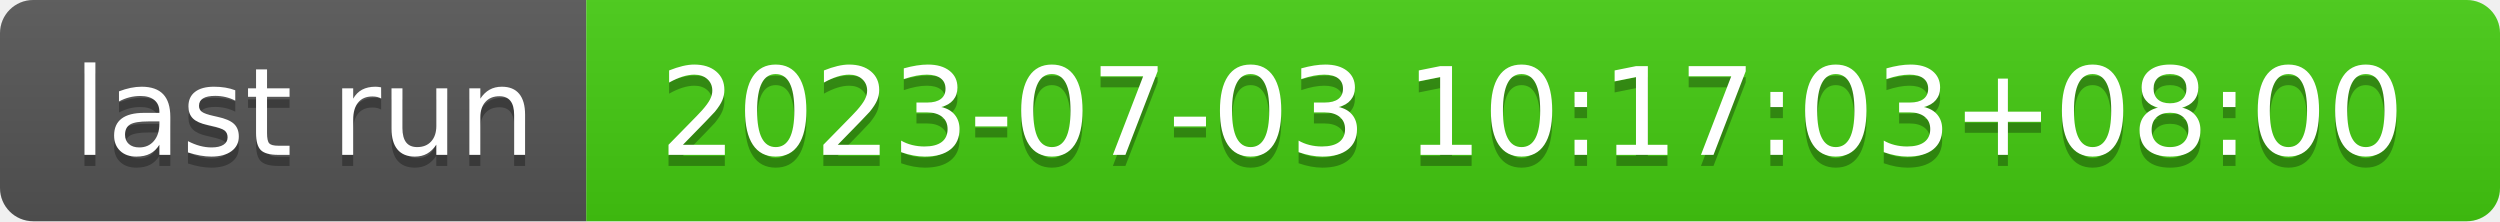
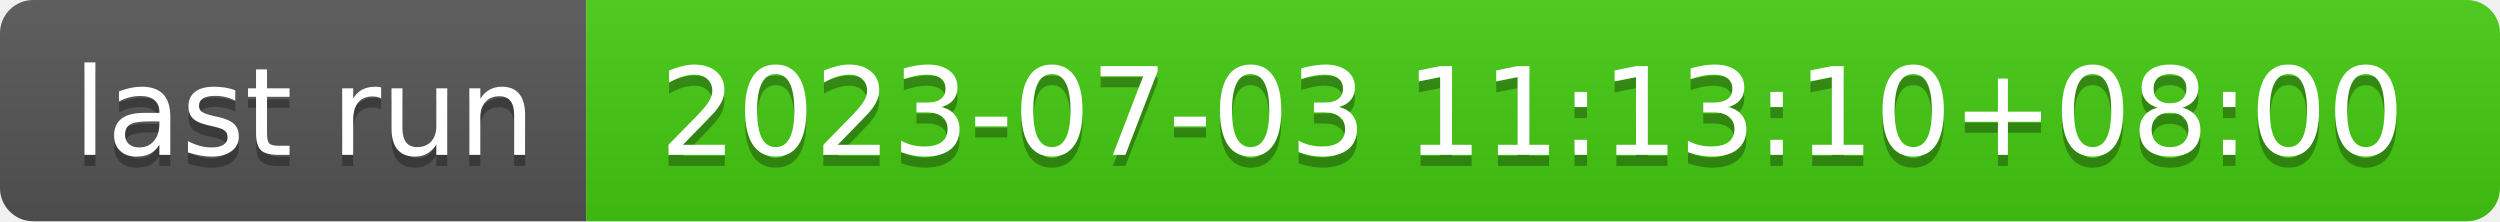
- <svg xmlns="http://www.w3.org/2000/svg" width="226" height="20" role="img" aria-label="last run: 2023-07-03 10:17:03+08:00">
+ <svg xmlns="http://www.w3.org/2000/svg" width="226" height="20" role="img" aria-label="last run: 2023-07-03 11:13:10+08:00">
  <linearGradient id="s" x2="0" y2="100%">
    <stop offset="0" stop-color="#bbb" stop-opacity=".1" />
    <stop offset="1" stop-opacity=".1" />
  </linearGradient>
  <clipPath id="r">
    <rect width="226" height="20" rx="3" fill="#fff" />
  </clipPath>
  <g clip-path="url(#r)">
    <rect width="53" height="20" fill="#555" />
    <rect x="53" width="173" height="20" fill="#4c1" />
    <rect width="226" height="20" fill="url(#s)" />
  </g>
  <g fill="#fff" text-anchor="middle" font-family="Verdana,Geneva,DejaVu Sans,sans-serif" text-rendering="geometricPrecision" font-size="110">
    <text aria-hidden="true" x="275" y="150" fill="#010101" fill-opacity=".3" transform="scale(.1)" textLength="430">last run</text>
    <text x="275" y="140" transform="scale(.1)" fill="#fff" textLength="430">last run</text>
-     <text aria-hidden="true" x="1385" y="150" fill="#010101" fill-opacity=".3" transform="scale(.1)" textLength="1630">2023-07-03 10:17:03+08:00</text>
-     <text x="1385" y="140" transform="scale(.1)" fill="#fff" textLength="1630">2023-07-03 10:17:03+08:00</text>
+     <text aria-hidden="true" x="1385" y="150" fill="#010101" fill-opacity=".3" transform="scale(.1)" textLength="1630">2023-07-03 11:13:10+08:00</text>
+     <text x="1385" y="140" transform="scale(.1)" fill="#fff" textLength="1630">2023-07-03 11:13:10+08:00</text>
  </g>
</svg>
